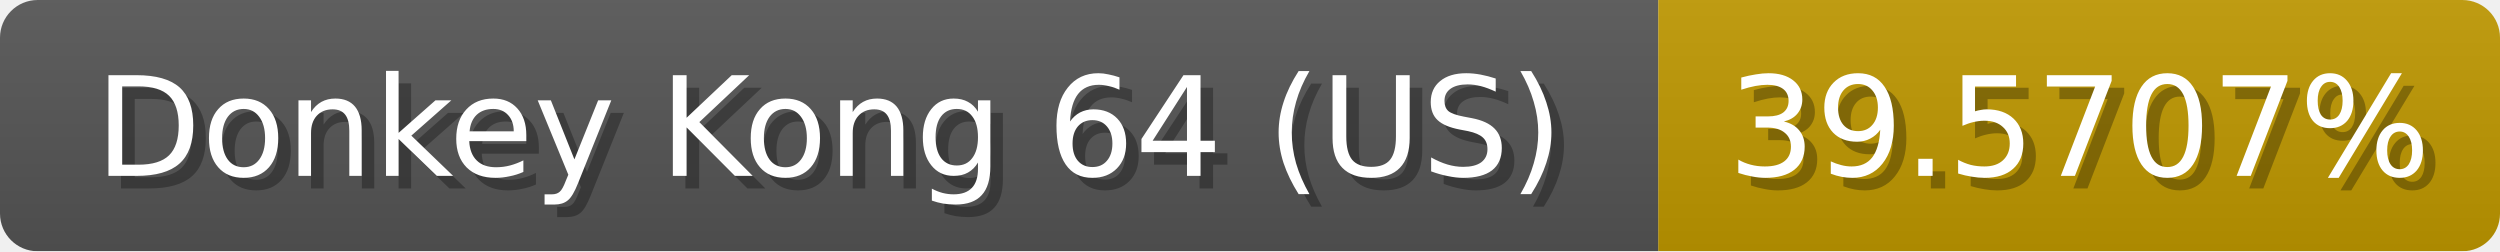
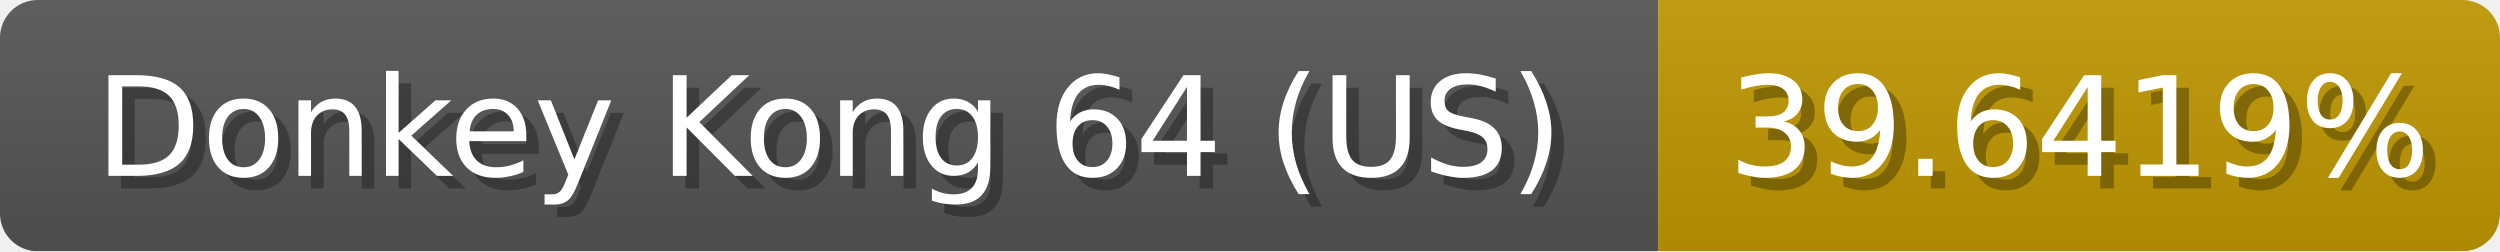
<svg xmlns="http://www.w3.org/2000/svg" width="199" height="20">
  <linearGradient id="b" x2="0" y2="100%">
    <stop offset="0" stop-color="#bbb" stop-opacity=".1" />
    <stop offset="1" stop-opacity=".1" />
  </linearGradient>
  <mask id="anybadge_1">
    <rect width="199" height="20" rx="3" fill="#fff" />
  </mask>
  <g mask="url(#anybadge_1)">
    <path fill="#555" d="M0 0h132v20H0z" />
    <path fill="#c09800" d="M132 0h67v20H132z" />
    <path fill="url(#b)" d="M0 0h199v20H0z" />
  </g>
  <g fill="#fff" text-anchor="middle" font-family="DejaVu Sans,Verdana,Geneva,sans-serif" font-size="11">
    <text x="67.0" y="15" fill="#010101" fill-opacity=".3">Donkey Kong 64 (US)</text>
    <text x="66.0" y="14">Donkey Kong 64 (US)</text>
  </g>
  <g fill="#fff" text-anchor="middle" font-family="DejaVu Sans,Verdana,Geneva,sans-serif" font-size="11">
-     <text x="166.5" y="15" fill="#010101" fill-opacity=".3">39.5707%</text>
-     <text x="165.5" y="14">39.5707%</text>
+     <text x="166.5" y="15" fill="#010101" fill-opacity=".3">39.6419%</text>
+     <text x="165.5" y="14">39.6419%</text>
  </g>
</svg>
